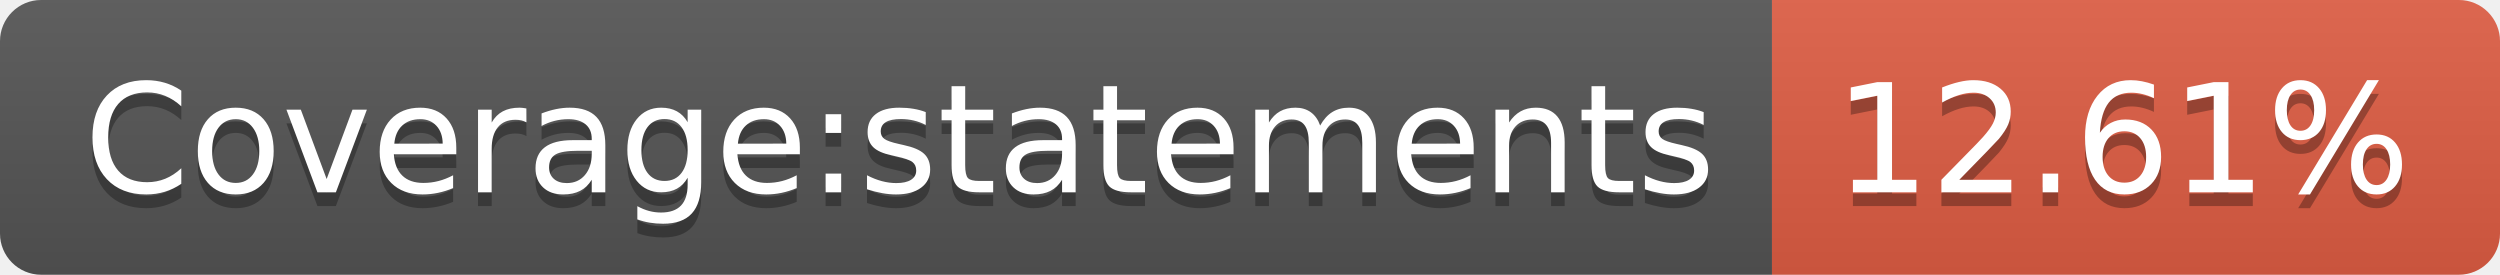
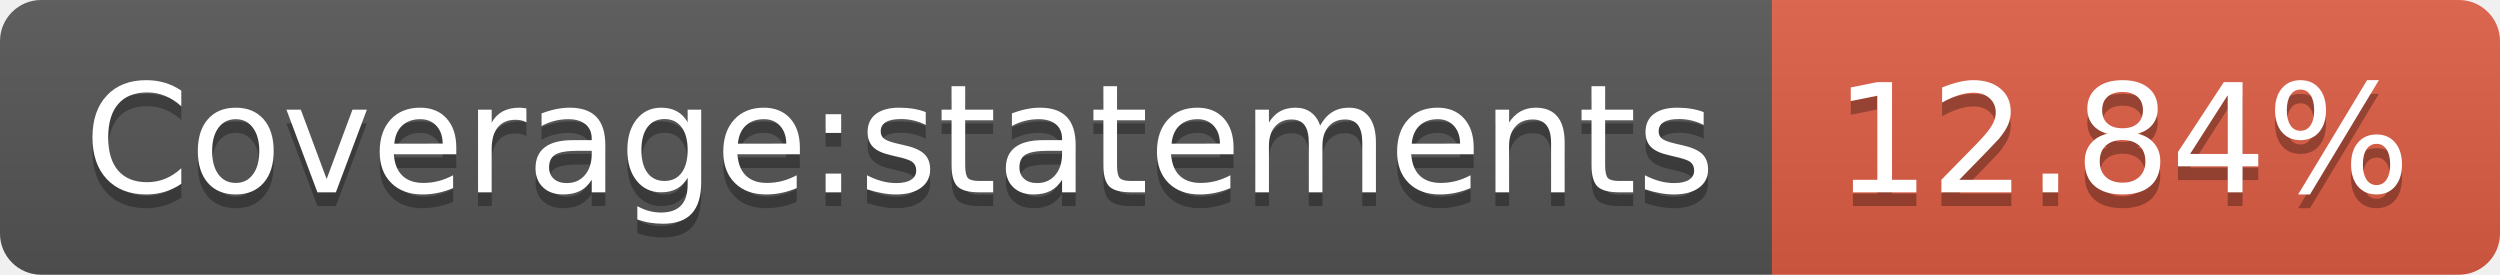
- <svg xmlns="http://www.w3.org/2000/svg" width="182" height="20" role="img" aria-label="Coverage:statements: 12.61%">
+ <svg xmlns="http://www.w3.org/2000/svg" width="182" height="20" role="img" aria-label="Coverage:statements: 12.84%">
  <linearGradient id="s" x2="0" y2="100%">
    <stop offset="0" stop-color="#bbb" stop-opacity=".1" />
    <stop offset="1" stop-opacity=".1" />
  </linearGradient>
  <clipPath id="r">
    <rect width="182" height="20" rx="3" fill="#fff" />
  </clipPath>
  <g clip-path="url(#r)">
    <rect width="129" height="20" fill="#555" />
    <rect x="129" width="53" height="20" fill="#e05d44" />
    <rect width="182" height="20" fill="url(#s)" />
  </g>
  <g fill="#fff" text-anchor="middle" font-family="Verdana,Geneva,DejaVu Sans,sans-serif" text-rendering="geometricPrecision" font-size="110">
    <text aria-hidden="true" x="655" y="150" fill="#010101" fill-opacity=".3" transform="scale(.1)" textLength="1190">Coverage:statements</text>
    <text x="655" y="140" transform="scale(.1)" fill="#fff" textLength="1190">Coverage:statements</text>
-     <text aria-hidden="true" x="1545" y="150" fill="#010101" fill-opacity=".3" transform="scale(.1)" textLength="430">12.61%</text>
-     <text x="1545" y="140" transform="scale(.1)" fill="#fff" textLength="430">12.61%</text>
+     <text aria-hidden="true" x="1545" y="150" fill="#010101" fill-opacity=".3" transform="scale(.1)" textLength="430">12.84%</text>
+     <text x="1545" y="140" transform="scale(.1)" fill="#fff" textLength="430">12.84%</text>
  </g>
</svg>
